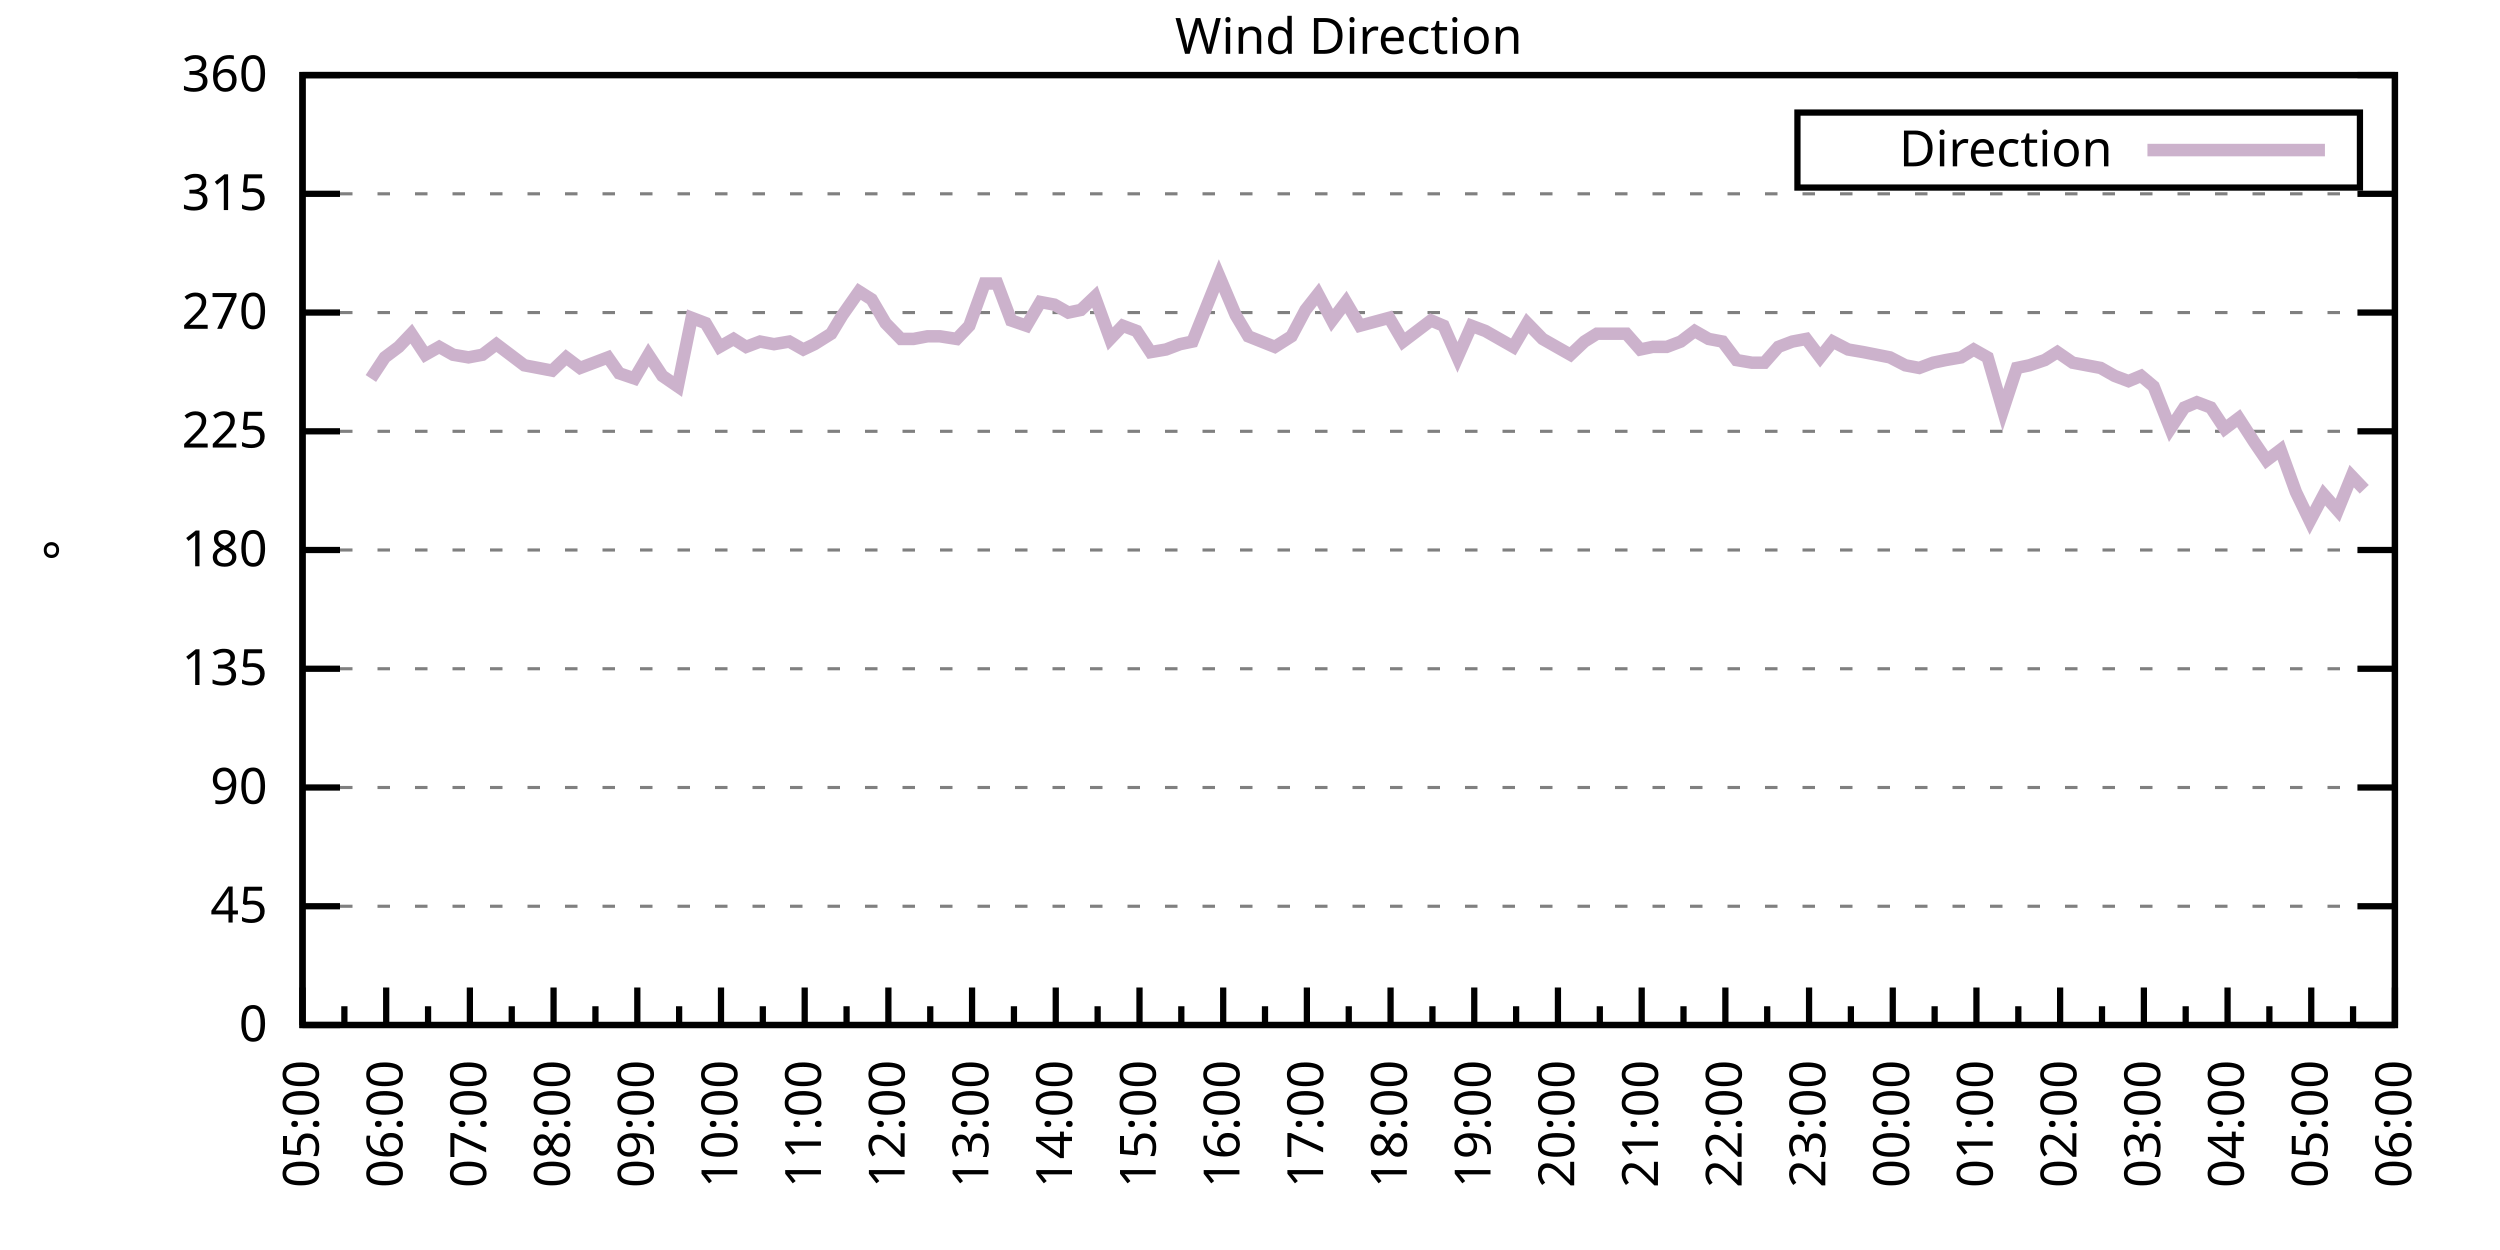
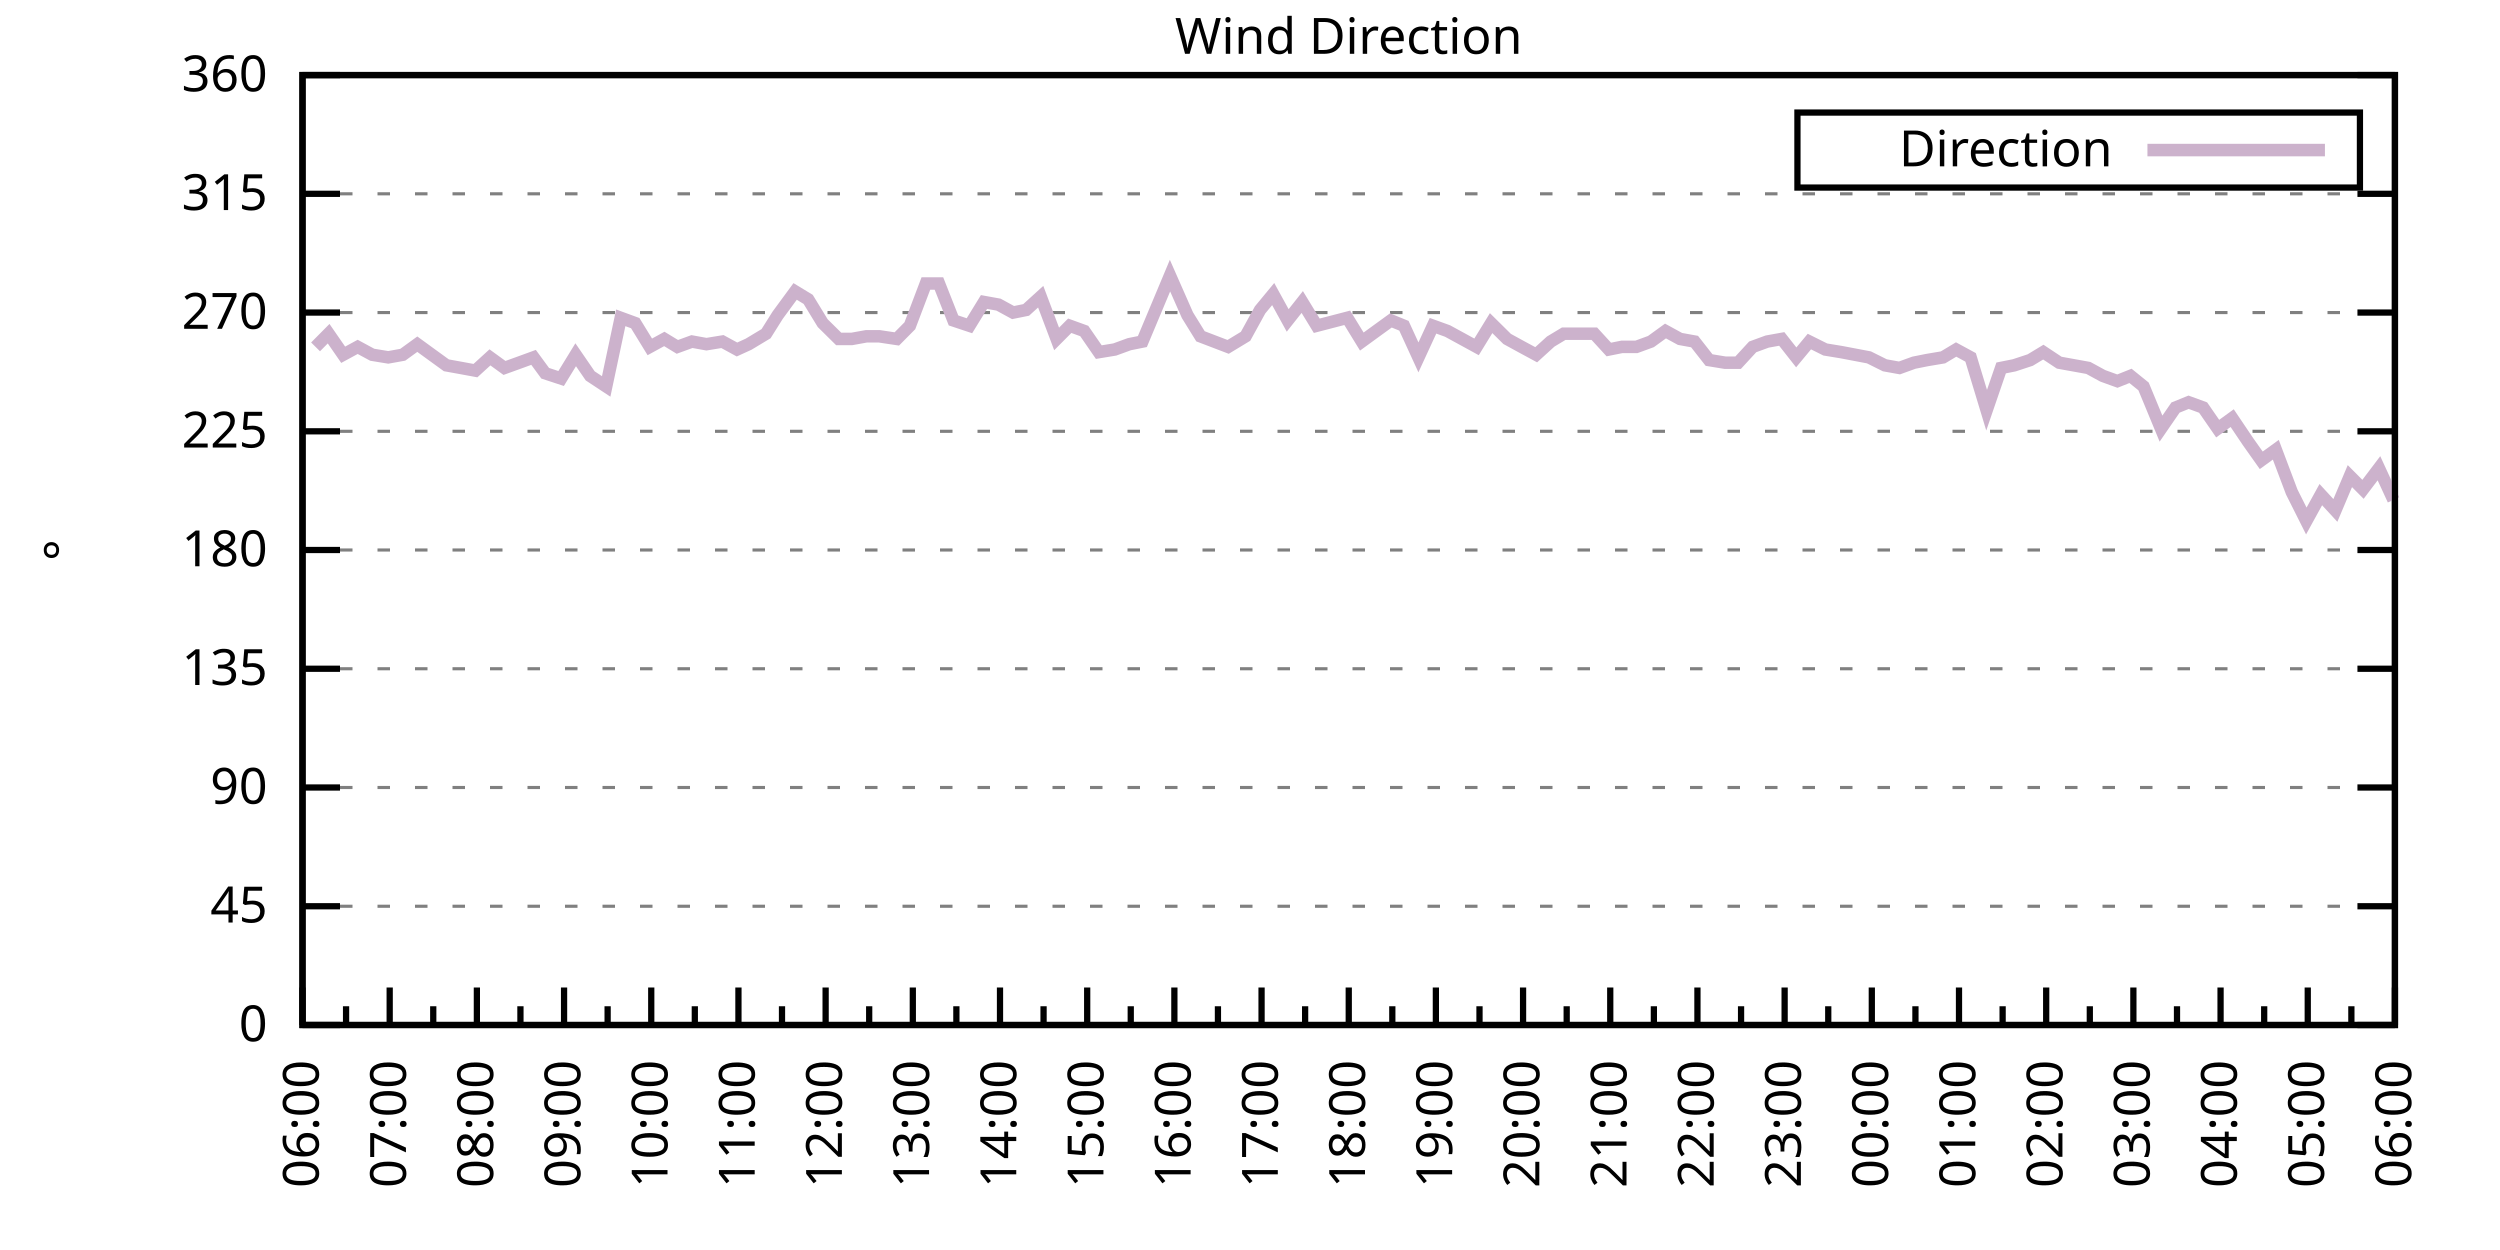
<svg xmlns="http://www.w3.org/2000/svg" xmlns:xlink="http://www.w3.org/1999/xlink" width="400" height="200" viewBox="0 0 400 200">
  <g id="gnuplot_canvas">
    <rect x="0" y="0" width="400" height="200" fill="none" />
    <defs>
      <circle id="gpDot" r="0.5" stroke-width="0.5" stroke="currentColor" />
      <path id="gpPt0" stroke-width="0.333" stroke="currentColor" d="M-1,0 h2 M0,-1 v2" />
      <path id="gpPt1" stroke-width="0.333" stroke="currentColor" d="M-1,-1 L1,1 M1,-1 L-1,1" />
      <path id="gpPt2" stroke-width="0.333" stroke="currentColor" d="M-1,0 L1,0 M0,-1 L0,1 M-1,-1 L1,1 M-1,1 L1,-1" />
      <rect id="gpPt3" stroke-width="0.333" stroke="currentColor" x="-1" y="-1" width="2" height="2" />
      <rect id="gpPt4" stroke-width="0.333" stroke="currentColor" fill="currentColor" x="-1" y="-1" width="2" height="2" />
      <circle id="gpPt5" stroke-width="0.333" stroke="currentColor" cx="0" cy="0" r="1" />
      <use xlink:href="#gpPt5" id="gpPt6" fill="currentColor" stroke="none" />
      <path id="gpPt7" stroke-width="0.333" stroke="currentColor" d="M0,-1.33 L-1.33,0.67 L1.33,0.67 z" />
      <use xlink:href="#gpPt7" id="gpPt8" fill="currentColor" stroke="none" />
      <use xlink:href="#gpPt7" id="gpPt9" stroke="currentColor" transform="rotate(180)" />
      <use xlink:href="#gpPt9" id="gpPt10" fill="currentColor" stroke="none" />
      <use xlink:href="#gpPt3" id="gpPt11" stroke="currentColor" transform="rotate(45)" />
      <use xlink:href="#gpPt11" id="gpPt12" fill="currentColor" stroke="none" />
      <path id="gpPt13" stroke-width="0.333" stroke="currentColor" d="M0,1.330 L1.265,0.411 L0.782,-1.067 L-0.782,-1.076 L-1.265,0.411 z" />
      <use xlink:href="#gpPt13" id="gpPt14" fill="currentColor" stroke="none" />
      <filter id="textbox" filterUnits="objectBoundingBox" x="0" y="0" height="1" width="1">
        <feFlood flood-color="white" flood-opacity="1" result="bgnd" />
        <feComposite in="SourceGraphic" in2="bgnd" operator="atop" />
      </filter>
      <filter id="greybox" filterUnits="objectBoundingBox" x="0" y="0" height="1" width="1">
        <feFlood flood-color="lightgrey" flood-opacity="1" result="grey" />
        <feComposite in="SourceGraphic" in2="grey" operator="atop" />
      </filter>
    </defs>
    <g fill="none" color="white" stroke="currentColor" stroke-width="1.00" stroke-linecap="butt" stroke-linejoin="miter">
</g>
    <g fill="none" color="black" stroke="currentColor" stroke-width="1.00" stroke-linecap="butt" stroke-linejoin="miter">
      <g stroke="none" shape-rendering="crispEdges">
        <polygon fill="rgb(255, 255, 255)" points="48.40,164.00 383.18,164.00 383.18,12.02 48.40,12.02 " />
      </g>
    </g>
    <g fill="none" color="black" stroke="currentColor" stroke-width="1.00" stroke-linecap="butt" stroke-linejoin="miter">
</g>
    <g fill="none" color="black" stroke="black" stroke-width="0.50" stroke-linecap="butt" stroke-linejoin="miter">
</g>
    <g fill="none" color="gray" stroke="currentColor" stroke-width="0.50" stroke-linecap="butt" stroke-linejoin="miter">
      <path stroke="gray" stroke-dasharray="2,4" class="gridline" d="M48.40,164.00 L383.19,164.00  " />
    </g>
    <g fill="none" color="gray" stroke="gray" stroke-width="1.00" stroke-linecap="butt" stroke-linejoin="miter">
</g>
    <g fill="none" color="black" stroke="currentColor" stroke-width="1.00" stroke-linecap="butt" stroke-linejoin="miter">
      <path stroke="black" d="M48.40,164.00 L54.40,164.00 M383.19,164.00 L377.19,164.00  " />
      <g transform="translate(42.80,166.60)" stroke="none" fill="black" font-family="Sans" font-size="8.00" text-anchor="end">
        <text>
          <tspan font-family="Sans"> 0</tspan>
        </text>
      </g>
    </g>
    <g fill="none" color="black" stroke="currentColor" stroke-width="1.00" stroke-linecap="butt" stroke-linejoin="miter">
</g>
    <g fill="none" color="black" stroke="black" stroke-width="0.50" stroke-linecap="butt" stroke-linejoin="miter">
</g>
    <g fill="none" color="gray" stroke="currentColor" stroke-width="0.50" stroke-linecap="butt" stroke-linejoin="miter">
      <path stroke="gray" stroke-dasharray="2,4" class="gridline" d="M48.40,145.00 L383.19,145.00  " />
    </g>
    <g fill="none" color="gray" stroke="gray" stroke-width="1.00" stroke-linecap="butt" stroke-linejoin="miter">
</g>
    <g fill="none" color="black" stroke="currentColor" stroke-width="1.00" stroke-linecap="butt" stroke-linejoin="miter">
      <path stroke="black" d="M48.40,145.00 L54.40,145.00 M383.19,145.00 L377.19,145.00  " />
      <g transform="translate(42.80,147.60)" stroke="none" fill="black" font-family="Sans" font-size="8.00" text-anchor="end">
        <text>
          <tspan font-family="Sans"> 45</tspan>
        </text>
      </g>
    </g>
    <g fill="none" color="black" stroke="currentColor" stroke-width="1.00" stroke-linecap="butt" stroke-linejoin="miter">
</g>
    <g fill="none" color="black" stroke="black" stroke-width="0.50" stroke-linecap="butt" stroke-linejoin="miter">
</g>
    <g fill="none" color="gray" stroke="currentColor" stroke-width="0.50" stroke-linecap="butt" stroke-linejoin="miter">
      <path stroke="gray" stroke-dasharray="2,4" class="gridline" d="M48.40,126.00 L383.19,126.00  " />
    </g>
    <g fill="none" color="gray" stroke="gray" stroke-width="1.00" stroke-linecap="butt" stroke-linejoin="miter">
</g>
    <g fill="none" color="black" stroke="currentColor" stroke-width="1.00" stroke-linecap="butt" stroke-linejoin="miter">
      <path stroke="black" d="M48.40,126.00 L54.40,126.00 M383.19,126.00 L377.19,126.00  " />
      <g transform="translate(42.80,128.60)" stroke="none" fill="black" font-family="Sans" font-size="8.00" text-anchor="end">
        <text>
          <tspan font-family="Sans"> 90</tspan>
        </text>
      </g>
    </g>
    <g fill="none" color="black" stroke="currentColor" stroke-width="1.00" stroke-linecap="butt" stroke-linejoin="miter">
</g>
    <g fill="none" color="black" stroke="black" stroke-width="0.50" stroke-linecap="butt" stroke-linejoin="miter">
</g>
    <g fill="none" color="gray" stroke="currentColor" stroke-width="0.50" stroke-linecap="butt" stroke-linejoin="miter">
      <path stroke="gray" stroke-dasharray="2,4" class="gridline" d="M48.40,107.00 L383.19,107.00  " />
    </g>
    <g fill="none" color="gray" stroke="gray" stroke-width="1.00" stroke-linecap="butt" stroke-linejoin="miter">
</g>
    <g fill="none" color="black" stroke="currentColor" stroke-width="1.00" stroke-linecap="butt" stroke-linejoin="miter">
      <path stroke="black" d="M48.40,107.00 L54.40,107.00 M383.19,107.00 L377.19,107.00  " />
      <g transform="translate(42.80,109.60)" stroke="none" fill="black" font-family="Sans" font-size="8.00" text-anchor="end">
        <text>
          <tspan font-family="Sans"> 135</tspan>
        </text>
      </g>
    </g>
    <g fill="none" color="black" stroke="currentColor" stroke-width="1.00" stroke-linecap="butt" stroke-linejoin="miter">
</g>
    <g fill="none" color="black" stroke="black" stroke-width="0.50" stroke-linecap="butt" stroke-linejoin="miter">
</g>
    <g fill="none" color="gray" stroke="currentColor" stroke-width="0.50" stroke-linecap="butt" stroke-linejoin="miter">
      <path stroke="gray" stroke-dasharray="2,4" class="gridline" d="M48.40,88.00 L383.19,88.00  " />
    </g>
    <g fill="none" color="gray" stroke="gray" stroke-width="1.00" stroke-linecap="butt" stroke-linejoin="miter">
</g>
    <g fill="none" color="black" stroke="currentColor" stroke-width="1.00" stroke-linecap="butt" stroke-linejoin="miter">
      <path stroke="black" d="M48.40,88.00 L54.40,88.00 M383.19,88.00 L377.19,88.00  " />
      <g transform="translate(42.80,90.60)" stroke="none" fill="black" font-family="Sans" font-size="8.00" text-anchor="end">
        <text>
          <tspan font-family="Sans"> 180</tspan>
        </text>
      </g>
    </g>
    <g fill="none" color="black" stroke="currentColor" stroke-width="1.00" stroke-linecap="butt" stroke-linejoin="miter">
</g>
    <g fill="none" color="black" stroke="black" stroke-width="0.50" stroke-linecap="butt" stroke-linejoin="miter">
</g>
    <g fill="none" color="gray" stroke="currentColor" stroke-width="0.50" stroke-linecap="butt" stroke-linejoin="miter">
      <path stroke="gray" stroke-dasharray="2,4" class="gridline" d="M48.40,69.01 L383.19,69.01  " />
    </g>
    <g fill="none" color="gray" stroke="gray" stroke-width="1.00" stroke-linecap="butt" stroke-linejoin="miter">
</g>
    <g fill="none" color="black" stroke="currentColor" stroke-width="1.00" stroke-linecap="butt" stroke-linejoin="miter">
      <path stroke="black" d="M48.40,69.01 L54.40,69.01 M383.19,69.01 L377.19,69.01  " />
      <g transform="translate(42.80,71.61)" stroke="none" fill="black" font-family="Sans" font-size="8.00" text-anchor="end">
        <text>
          <tspan font-family="Sans"> 225</tspan>
        </text>
      </g>
    </g>
    <g fill="none" color="black" stroke="currentColor" stroke-width="1.00" stroke-linecap="butt" stroke-linejoin="miter">
</g>
    <g fill="none" color="black" stroke="black" stroke-width="0.50" stroke-linecap="butt" stroke-linejoin="miter">
</g>
    <g fill="none" color="gray" stroke="currentColor" stroke-width="0.50" stroke-linecap="butt" stroke-linejoin="miter">
      <path stroke="gray" stroke-dasharray="2,4" class="gridline" d="M48.40,50.01 L383.19,50.01  " />
    </g>
    <g fill="none" color="gray" stroke="gray" stroke-width="1.00" stroke-linecap="butt" stroke-linejoin="miter">
</g>
    <g fill="none" color="black" stroke="currentColor" stroke-width="1.00" stroke-linecap="butt" stroke-linejoin="miter">
      <path stroke="black" d="M48.40,50.01 L54.40,50.01 M383.19,50.01 L377.19,50.01  " />
      <g transform="translate(42.80,52.61)" stroke="none" fill="black" font-family="Sans" font-size="8.00" text-anchor="end">
        <text>
          <tspan font-family="Sans"> 270</tspan>
        </text>
      </g>
    </g>
    <g fill="none" color="black" stroke="currentColor" stroke-width="1.00" stroke-linecap="butt" stroke-linejoin="miter">
</g>
    <g fill="none" color="black" stroke="black" stroke-width="0.50" stroke-linecap="butt" stroke-linejoin="miter">
</g>
    <g fill="none" color="gray" stroke="currentColor" stroke-width="0.50" stroke-linecap="butt" stroke-linejoin="miter">
      <path stroke="gray" stroke-dasharray="2,4" class="gridline" d="M48.40,31.01 L383.19,31.01  " />
    </g>
    <g fill="none" color="gray" stroke="gray" stroke-width="1.00" stroke-linecap="butt" stroke-linejoin="miter">
</g>
    <g fill="none" color="black" stroke="currentColor" stroke-width="1.00" stroke-linecap="butt" stroke-linejoin="miter">
      <path stroke="black" d="M48.40,31.01 L54.40,31.01 M383.19,31.01 L377.19,31.01  " />
      <g transform="translate(42.80,33.61)" stroke="none" fill="black" font-family="Sans" font-size="8.00" text-anchor="end">
        <text>
          <tspan font-family="Sans"> 315</tspan>
        </text>
      </g>
    </g>
    <g fill="none" color="black" stroke="currentColor" stroke-width="1.00" stroke-linecap="butt" stroke-linejoin="miter">
</g>
    <g fill="none" color="black" stroke="black" stroke-width="0.50" stroke-linecap="butt" stroke-linejoin="miter">
</g>
    <g fill="none" color="gray" stroke="currentColor" stroke-width="0.50" stroke-linecap="butt" stroke-linejoin="miter">
      <path stroke="gray" stroke-dasharray="2,4" class="gridline" d="M48.40,12.01 L383.19,12.01  " />
    </g>
    <g fill="none" color="gray" stroke="gray" stroke-width="1.00" stroke-linecap="butt" stroke-linejoin="miter">
</g>
    <g fill="none" color="black" stroke="currentColor" stroke-width="1.00" stroke-linecap="butt" stroke-linejoin="miter">
      <path stroke="black" d="M48.40,12.01 L54.40,12.01 M383.19,12.01 L377.19,12.01  " />
      <g transform="translate(42.80,14.61)" stroke="none" fill="black" font-family="Sans" font-size="8.00" text-anchor="end">
        <text>
          <tspan font-family="Sans"> 360</tspan>
        </text>
      </g>
    </g>
    <g fill="none" color="black" stroke="currentColor" stroke-width="1.00" stroke-linecap="butt" stroke-linejoin="miter">
      <path stroke="black" d="M48.40,164.00 L48.40,158.00  " />
      <g transform="translate(51.00,169.60) rotate(270)" stroke="none" fill="black" font-family="Sans" font-size="8.00" text-anchor="end">
        <text>
+           <tspan font-family="Sans">06:00</tspan>
+         </text>
+       </g>
+     </g>
+     <g fill="none" color="black" stroke="currentColor" stroke-width="1.00" stroke-linecap="butt" stroke-linejoin="miter">
+       <path stroke="black" d="M55.37,164.00 L55.37,161.00 M62.35,164.00 L62.35,158.00  " />
+       <g transform="translate(64.95,169.60) rotate(270)" stroke="none" fill="black" font-family="Sans" font-size="8.00" text-anchor="end">
+         <text>
+           <tspan font-family="Sans">07:00</tspan>
+         </text>
+       </g>
+     </g>
+     <g fill="none" color="black" stroke="currentColor" stroke-width="1.00" stroke-linecap="butt" stroke-linejoin="miter">
+       <path stroke="black" d="M69.32,164.00 L69.32,161.00 M76.30,164.00 L76.30,158.00  " />
+       <g transform="translate(78.90,169.60) rotate(270)" stroke="none" fill="black" font-family="Sans" font-size="8.00" text-anchor="end">
+         <text>
+           <tspan font-family="Sans">08:00</tspan>
+         </text>
+       </g>
+     </g>
+     <g fill="none" color="black" stroke="currentColor" stroke-width="1.00" stroke-linecap="butt" stroke-linejoin="miter">
+       <path stroke="black" d="M83.27,164.00 L83.27,161.00 M90.25,164.00 L90.25,158.00  " />
+       <g transform="translate(92.85,169.60) rotate(270)" stroke="none" fill="black" font-family="Sans" font-size="8.00" text-anchor="end">
+         <text>
+           <tspan font-family="Sans">09:00</tspan>
+         </text>
+       </g>
+     </g>
+     <g fill="none" color="black" stroke="currentColor" stroke-width="1.00" stroke-linecap="butt" stroke-linejoin="miter">
+       <path stroke="black" d="M97.22,164.00 L97.22,161.00 M104.20,164.00 L104.20,158.00  " />
+       <g transform="translate(106.80,169.60) rotate(270)" stroke="none" fill="black" font-family="Sans" font-size="8.00" text-anchor="end">
+         <text>
+           <tspan font-family="Sans">10:00</tspan>
+         </text>
+       </g>
+     </g>
+     <g fill="none" color="black" stroke="currentColor" stroke-width="1.00" stroke-linecap="butt" stroke-linejoin="miter">
+       <path stroke="black" d="M111.17,164.00 L111.17,161.00 M118.15,164.00 L118.15,158.00  " />
+       <g transform="translate(120.75,169.60) rotate(270)" stroke="none" fill="black" font-family="Sans" font-size="8.00" text-anchor="end">
+         <text>
+           <tspan font-family="Sans">11:00</tspan>
+         </text>
+       </g>
+     </g>
+     <g fill="none" color="black" stroke="currentColor" stroke-width="1.00" stroke-linecap="butt" stroke-linejoin="miter">
+       <path stroke="black" d="M125.12,164.00 L125.12,161.00 M132.10,164.00 L132.10,158.00  " />
+       <g transform="translate(134.70,169.60) rotate(270)" stroke="none" fill="black" font-family="Sans" font-size="8.00" text-anchor="end">
+         <text>
+           <tspan font-family="Sans">12:00</tspan>
+         </text>
+       </g>
+     </g>
+     <g fill="none" color="black" stroke="currentColor" stroke-width="1.00" stroke-linecap="butt" stroke-linejoin="miter">
+       <path stroke="black" d="M139.07,164.00 L139.07,161.00 M146.05,164.00 L146.05,158.00  " />
+       <g transform="translate(148.65,169.60) rotate(270)" stroke="none" fill="black" font-family="Sans" font-size="8.00" text-anchor="end">
+         <text>
+           <tspan font-family="Sans">13:00</tspan>
+         </text>
+       </g>
+     </g>
+     <g fill="none" color="black" stroke="currentColor" stroke-width="1.00" stroke-linecap="butt" stroke-linejoin="miter">
+       <path stroke="black" d="M153.02,164.00 L153.02,161.00 M160.00,164.00 L160.00,158.00  " />
+       <g transform="translate(162.60,169.60) rotate(270)" stroke="none" fill="black" font-family="Sans" font-size="8.00" text-anchor="end">
+         <text>
+           <tspan font-family="Sans">14:00</tspan>
+         </text>
+       </g>
+     </g>
+     <g fill="none" color="black" stroke="currentColor" stroke-width="1.00" stroke-linecap="butt" stroke-linejoin="miter">
+       <path stroke="black" d="M166.97,164.00 L166.97,161.00 M173.95,164.00 L173.95,158.00  " />
+       <g transform="translate(176.55,169.60) rotate(270)" stroke="none" fill="black" font-family="Sans" font-size="8.00" text-anchor="end">
+         <text>
+           <tspan font-family="Sans">15:00</tspan>
+         </text>
+       </g>
+     </g>
+     <g fill="none" color="black" stroke="currentColor" stroke-width="1.00" stroke-linecap="butt" stroke-linejoin="miter">
+       <path stroke="black" d="M180.92,164.00 L180.92,161.00 M187.90,164.00 L187.90,158.00  " />
+       <g transform="translate(190.50,169.60) rotate(270)" stroke="none" fill="black" font-family="Sans" font-size="8.00" text-anchor="end">
+         <text>
+           <tspan font-family="Sans">16:00</tspan>
+         </text>
+       </g>
+     </g>
+     <g fill="none" color="black" stroke="currentColor" stroke-width="1.00" stroke-linecap="butt" stroke-linejoin="miter">
+       <path stroke="black" d="M194.87,164.00 L194.87,161.00 M201.85,164.00 L201.85,158.00  " />
+       <g transform="translate(204.45,169.60) rotate(270)" stroke="none" fill="black" font-family="Sans" font-size="8.00" text-anchor="end">
+         <text>
+           <tspan font-family="Sans">17:00</tspan>
+         </text>
+       </g>
+     </g>
+     <g fill="none" color="black" stroke="currentColor" stroke-width="1.00" stroke-linecap="butt" stroke-linejoin="miter">
+       <path stroke="black" d="M208.82,164.00 L208.82,161.00 M215.80,164.00 L215.80,158.00  " />
+       <g transform="translate(218.40,169.60) rotate(270)" stroke="none" fill="black" font-family="Sans" font-size="8.00" text-anchor="end">
+         <text>
+           <tspan font-family="Sans">18:00</tspan>
+         </text>
+       </g>
+     </g>
+     <g fill="none" color="black" stroke="currentColor" stroke-width="1.00" stroke-linecap="butt" stroke-linejoin="miter">
+       <path stroke="black" d="M222.77,164.00 L222.77,161.00 M229.74,164.00 L229.74,158.00  " />
+       <g transform="translate(232.34,169.60) rotate(270)" stroke="none" fill="black" font-family="Sans" font-size="8.00" text-anchor="end">
+         <text>
+           <tspan font-family="Sans">19:00</tspan>
+         </text>
+       </g>
+     </g>
+     <g fill="none" color="black" stroke="currentColor" stroke-width="1.00" stroke-linecap="butt" stroke-linejoin="miter">
+       <path stroke="black" d="M236.72,164.00 L236.72,161.00 M243.69,164.00 L243.69,158.00  " />
+       <g transform="translate(246.29,169.60) rotate(270)" stroke="none" fill="black" font-family="Sans" font-size="8.00" text-anchor="end">
+         <text>
+           <tspan font-family="Sans">20:00</tspan>
+         </text>
+       </g>
+     </g>
+     <g fill="none" color="black" stroke="currentColor" stroke-width="1.00" stroke-linecap="butt" stroke-linejoin="miter">
+       <path stroke="black" d="M250.67,164.00 L250.67,161.00 M257.64,164.00 L257.64,158.00  " />
+       <g transform="translate(260.24,169.60) rotate(270)" stroke="none" fill="black" font-family="Sans" font-size="8.00" text-anchor="end">
+         <text>
+           <tspan font-family="Sans">21:00</tspan>
+         </text>
+       </g>
+     </g>
+     <g fill="none" color="black" stroke="currentColor" stroke-width="1.00" stroke-linecap="butt" stroke-linejoin="miter">
+       <path stroke="black" d="M264.62,164.00 L264.62,161.00 M271.59,164.00 L271.59,158.00  " />
+       <g transform="translate(274.19,169.60) rotate(270)" stroke="none" fill="black" font-family="Sans" font-size="8.00" text-anchor="end">
+         <text>
+           <tspan font-family="Sans">22:00</tspan>
+         </text>
+       </g>
+     </g>
+     <g fill="none" color="black" stroke="currentColor" stroke-width="1.00" stroke-linecap="butt" stroke-linejoin="miter">
+       <path stroke="black" d="M278.57,164.00 L278.57,161.00 M285.54,164.00 L285.54,158.00  " />
+       <g transform="translate(288.14,169.60) rotate(270)" stroke="none" fill="black" font-family="Sans" font-size="8.00" text-anchor="end">
+         <text>
+           <tspan font-family="Sans">23:00</tspan>
+         </text>
+       </g>
+     </g>
+     <g fill="none" color="black" stroke="currentColor" stroke-width="1.00" stroke-linecap="butt" stroke-linejoin="miter">
+       <path stroke="black" d="M292.52,164.00 L292.52,161.00 M299.49,164.00 L299.49,158.00  " />
+       <g transform="translate(302.09,169.60) rotate(270)" stroke="none" fill="black" font-family="Sans" font-size="8.00" text-anchor="end">
+         <text>
+           <tspan font-family="Sans">00:00</tspan>
+         </text>
+       </g>
+     </g>
+     <g fill="none" color="black" stroke="currentColor" stroke-width="1.00" stroke-linecap="butt" stroke-linejoin="miter">
+       <path stroke="black" d="M306.47,164.00 L306.47,161.00 M313.44,164.00 L313.44,158.00  " />
+       <g transform="translate(316.04,169.60) rotate(270)" stroke="none" fill="black" font-family="Sans" font-size="8.00" text-anchor="end">
+         <text>
+           <tspan font-family="Sans">01:00</tspan>
+         </text>
+       </g>
+     </g>
+     <g fill="none" color="black" stroke="currentColor" stroke-width="1.00" stroke-linecap="butt" stroke-linejoin="miter">
+       <path stroke="black" d="M320.42,164.00 L320.42,161.00 M327.39,164.00 L327.39,158.00  " />
+       <g transform="translate(329.99,169.60) rotate(270)" stroke="none" fill="black" font-family="Sans" font-size="8.00" text-anchor="end">
+         <text>
+           <tspan font-family="Sans">02:00</tspan>
+         </text>
+       </g>
+     </g>
+     <g fill="none" color="black" stroke="currentColor" stroke-width="1.00" stroke-linecap="butt" stroke-linejoin="miter">
+       <path stroke="black" d="M334.37,164.00 L334.37,161.00 M341.34,164.00 L341.34,158.00  " />
+       <g transform="translate(343.94,169.60) rotate(270)" stroke="none" fill="black" font-family="Sans" font-size="8.00" text-anchor="end">
+         <text>
+           <tspan font-family="Sans">03:00</tspan>
+         </text>
+       </g>
+     </g>
+     <g fill="none" color="black" stroke="currentColor" stroke-width="1.00" stroke-linecap="butt" stroke-linejoin="miter">
+       <path stroke="black" d="M348.32,164.00 L348.32,161.00 M355.29,164.00 L355.29,158.00  " />
+       <g transform="translate(357.89,169.60) rotate(270)" stroke="none" fill="black" font-family="Sans" font-size="8.00" text-anchor="end">
+         <text>
+           <tspan font-family="Sans">04:00</tspan>
+         </text>
+       </g>
+     </g>
+     <g fill="none" color="black" stroke="currentColor" stroke-width="1.00" stroke-linecap="butt" stroke-linejoin="miter">
+       <path stroke="black" d="M362.27,164.00 L362.27,161.00 M369.24,164.00 L369.24,158.00  " />
+       <g transform="translate(371.84,169.60) rotate(270)" stroke="none" fill="black" font-family="Sans" font-size="8.00" text-anchor="end">
+         <text>
          <tspan font-family="Sans">05:00</tspan>
        </text>
      </g>
    </g>
    <g fill="none" color="black" stroke="currentColor" stroke-width="1.00" stroke-linecap="butt" stroke-linejoin="miter">
-       <path stroke="black" d="M55.10,164.00 L55.10,161.00 M61.79,164.00 L61.79,158.00  " />
-       <g transform="translate(64.39,169.60) rotate(270)" stroke="none" fill="black" font-family="Sans" font-size="8.00" text-anchor="end">
-         <text>
-           <tspan font-family="Sans">06:00</tspan>
-         </text>
-       </g>
-     </g>
-     <g fill="none" color="black" stroke="currentColor" stroke-width="1.00" stroke-linecap="butt" stroke-linejoin="miter">
-       <path stroke="black" d="M68.49,164.00 L68.49,161.00 M75.18,164.00 L75.18,158.00  " />
-       <g transform="translate(77.78,169.60) rotate(270)" stroke="none" fill="black" font-family="Sans" font-size="8.00" text-anchor="end">
-         <text>
-           <tspan font-family="Sans">07:00</tspan>
-         </text>
-       </g>
-     </g>
-     <g fill="none" color="black" stroke="currentColor" stroke-width="1.00" stroke-linecap="butt" stroke-linejoin="miter">
-       <path stroke="black" d="M81.88,164.00 L81.88,161.00 M88.57,164.00 L88.57,158.00  " />
-       <g transform="translate(91.17,169.60) rotate(270)" stroke="none" fill="black" font-family="Sans" font-size="8.00" text-anchor="end">
-         <text>
-           <tspan font-family="Sans">08:00</tspan>
-         </text>
-       </g>
-     </g>
-     <g fill="none" color="black" stroke="currentColor" stroke-width="1.00" stroke-linecap="butt" stroke-linejoin="miter">
-       <path stroke="black" d="M95.27,164.00 L95.27,161.00 M101.97,164.00 L101.97,158.00  " />
-       <g transform="translate(104.57,169.60) rotate(270)" stroke="none" fill="black" font-family="Sans" font-size="8.00" text-anchor="end">
-         <text>
-           <tspan font-family="Sans">09:00</tspan>
-         </text>
-       </g>
-     </g>
-     <g fill="none" color="black" stroke="currentColor" stroke-width="1.00" stroke-linecap="butt" stroke-linejoin="miter">
-       <path stroke="black" d="M108.66,164.00 L108.66,161.00 M115.36,164.00 L115.36,158.00  " />
-       <g transform="translate(117.96,169.60) rotate(270)" stroke="none" fill="black" font-family="Sans" font-size="8.00" text-anchor="end">
-         <text>
-           <tspan font-family="Sans">10:00</tspan>
-         </text>
-       </g>
-     </g>
-     <g fill="none" color="black" stroke="currentColor" stroke-width="1.00" stroke-linecap="butt" stroke-linejoin="miter">
-       <path stroke="black" d="M122.05,164.00 L122.05,161.00 M128.75,164.00 L128.75,158.00  " />
-       <g transform="translate(131.35,169.60) rotate(270)" stroke="none" fill="black" font-family="Sans" font-size="8.00" text-anchor="end">
-         <text>
-           <tspan font-family="Sans">11:00</tspan>
-         </text>
-       </g>
-     </g>
-     <g fill="none" color="black" stroke="currentColor" stroke-width="1.00" stroke-linecap="butt" stroke-linejoin="miter">
-       <path stroke="black" d="M135.45,164.00 L135.45,161.00 M142.14,164.00 L142.14,158.00  " />
-       <g transform="translate(144.74,169.60) rotate(270)" stroke="none" fill="black" font-family="Sans" font-size="8.00" text-anchor="end">
-         <text>
-           <tspan font-family="Sans">12:00</tspan>
-         </text>
-       </g>
-     </g>
-     <g fill="none" color="black" stroke="currentColor" stroke-width="1.00" stroke-linecap="butt" stroke-linejoin="miter">
-       <path stroke="black" d="M148.84,164.00 L148.84,161.00 M155.53,164.00 L155.53,158.00  " />
-       <g transform="translate(158.13,169.60) rotate(270)" stroke="none" fill="black" font-family="Sans" font-size="8.00" text-anchor="end">
-         <text>
-           <tspan font-family="Sans">13:00</tspan>
-         </text>
-       </g>
-     </g>
-     <g fill="none" color="black" stroke="currentColor" stroke-width="1.00" stroke-linecap="butt" stroke-linejoin="miter">
-       <path stroke="black" d="M162.23,164.00 L162.23,161.00 M168.92,164.00 L168.92,158.00  " />
-       <g transform="translate(171.52,169.60) rotate(270)" stroke="none" fill="black" font-family="Sans" font-size="8.00" text-anchor="end">
-         <text>
-           <tspan font-family="Sans">14:00</tspan>
-         </text>
-       </g>
-     </g>
-     <g fill="none" color="black" stroke="currentColor" stroke-width="1.00" stroke-linecap="butt" stroke-linejoin="miter">
-       <path stroke="black" d="M175.62,164.00 L175.62,161.00 M182.32,164.00 L182.32,158.00  " />
-       <g transform="translate(184.92,169.60) rotate(270)" stroke="none" fill="black" font-family="Sans" font-size="8.00" text-anchor="end">
-         <text>
-           <tspan font-family="Sans">15:00</tspan>
-         </text>
-       </g>
-     </g>
-     <g fill="none" color="black" stroke="currentColor" stroke-width="1.00" stroke-linecap="butt" stroke-linejoin="miter">
-       <path stroke="black" d="M189.01,164.00 L189.01,161.00 M195.71,164.00 L195.71,158.00  " />
-       <g transform="translate(198.31,169.60) rotate(270)" stroke="none" fill="black" font-family="Sans" font-size="8.00" text-anchor="end">
-         <text>
-           <tspan font-family="Sans">16:00</tspan>
-         </text>
-       </g>
-     </g>
-     <g fill="none" color="black" stroke="currentColor" stroke-width="1.00" stroke-linecap="butt" stroke-linejoin="miter">
-       <path stroke="black" d="M202.40,164.00 L202.40,161.00 M209.10,164.00 L209.10,158.00  " />
-       <g transform="translate(211.70,169.60) rotate(270)" stroke="none" fill="black" font-family="Sans" font-size="8.00" text-anchor="end">
-         <text>
-           <tspan font-family="Sans">17:00</tspan>
-         </text>
-       </g>
-     </g>
-     <g fill="none" color="black" stroke="currentColor" stroke-width="1.00" stroke-linecap="butt" stroke-linejoin="miter">
-       <path stroke="black" d="M215.80,164.00 L215.80,161.00 M222.49,164.00 L222.49,158.00  " />
-       <g transform="translate(225.09,169.60) rotate(270)" stroke="none" fill="black" font-family="Sans" font-size="8.00" text-anchor="end">
-         <text>
-           <tspan font-family="Sans">18:00</tspan>
-         </text>
-       </g>
-     </g>
-     <g fill="none" color="black" stroke="currentColor" stroke-width="1.00" stroke-linecap="butt" stroke-linejoin="miter">
-       <path stroke="black" d="M229.19,164.00 L229.19,161.00 M235.88,164.00 L235.88,158.00  " />
-       <g transform="translate(238.48,169.60) rotate(270)" stroke="none" fill="black" font-family="Sans" font-size="8.00" text-anchor="end">
-         <text>
-           <tspan font-family="Sans">19:00</tspan>
-         </text>
-       </g>
-     </g>
-     <g fill="none" color="black" stroke="currentColor" stroke-width="1.00" stroke-linecap="butt" stroke-linejoin="miter">
-       <path stroke="black" d="M242.58,164.00 L242.58,161.00 M249.27,164.00 L249.27,158.00  " />
-       <g transform="translate(251.87,169.60) rotate(270)" stroke="none" fill="black" font-family="Sans" font-size="8.00" text-anchor="end">
-         <text>
-           <tspan font-family="Sans">20:00</tspan>
-         </text>
-       </g>
-     </g>
-     <g fill="none" color="black" stroke="currentColor" stroke-width="1.00" stroke-linecap="butt" stroke-linejoin="miter">
-       <path stroke="black" d="M255.97,164.00 L255.97,161.00 M262.67,164.00 L262.67,158.00  " />
-       <g transform="translate(265.27,169.60) rotate(270)" stroke="none" fill="black" font-family="Sans" font-size="8.00" text-anchor="end">
-         <text>
-           <tspan font-family="Sans">21:00</tspan>
-         </text>
-       </g>
-     </g>
-     <g fill="none" color="black" stroke="currentColor" stroke-width="1.00" stroke-linecap="butt" stroke-linejoin="miter">
-       <path stroke="black" d="M269.36,164.00 L269.36,161.00 M276.06,164.00 L276.06,158.00  " />
-       <g transform="translate(278.66,169.60) rotate(270)" stroke="none" fill="black" font-family="Sans" font-size="8.00" text-anchor="end">
-         <text>
-           <tspan font-family="Sans">22:00</tspan>
-         </text>
-       </g>
-     </g>
-     <g fill="none" color="black" stroke="currentColor" stroke-width="1.00" stroke-linecap="butt" stroke-linejoin="miter">
-       <path stroke="black" d="M282.75,164.00 L282.75,161.00 M289.45,164.00 L289.45,158.00  " />
-       <g transform="translate(292.05,169.60) rotate(270)" stroke="none" fill="black" font-family="Sans" font-size="8.00" text-anchor="end">
-         <text>
-           <tspan font-family="Sans">23:00</tspan>
-         </text>
-       </g>
-     </g>
-     <g fill="none" color="black" stroke="currentColor" stroke-width="1.00" stroke-linecap="butt" stroke-linejoin="miter">
-       <path stroke="black" d="M296.14,164.00 L296.14,161.00 M302.84,164.00 L302.84,158.00  " />
-       <g transform="translate(305.44,169.60) rotate(270)" stroke="none" fill="black" font-family="Sans" font-size="8.00" text-anchor="end">
-         <text>
-           <tspan font-family="Sans">00:00</tspan>
-         </text>
-       </g>
-     </g>
-     <g fill="none" color="black" stroke="currentColor" stroke-width="1.00" stroke-linecap="butt" stroke-linejoin="miter">
-       <path stroke="black" d="M309.54,164.00 L309.54,161.00 M316.23,164.00 L316.23,158.00  " />
-       <g transform="translate(318.83,169.60) rotate(270)" stroke="none" fill="black" font-family="Sans" font-size="8.00" text-anchor="end">
-         <text>
-           <tspan font-family="Sans">01:00</tspan>
-         </text>
-       </g>
-     </g>
-     <g fill="none" color="black" stroke="currentColor" stroke-width="1.00" stroke-linecap="butt" stroke-linejoin="miter">
-       <path stroke="black" d="M322.93,164.00 L322.93,161.00 M329.62,164.00 L329.62,158.00  " />
-       <g transform="translate(332.22,169.60) rotate(270)" stroke="none" fill="black" font-family="Sans" font-size="8.00" text-anchor="end">
-         <text>
-           <tspan font-family="Sans">02:00</tspan>
-         </text>
-       </g>
-     </g>
-     <g fill="none" color="black" stroke="currentColor" stroke-width="1.00" stroke-linecap="butt" stroke-linejoin="miter">
-       <path stroke="black" d="M336.32,164.00 L336.32,161.00 M343.02,164.00 L343.02,158.00  " />
-       <g transform="translate(345.62,169.60) rotate(270)" stroke="none" fill="black" font-family="Sans" font-size="8.00" text-anchor="end">
-         <text>
-           <tspan font-family="Sans">03:00</tspan>
-         </text>
-       </g>
-     </g>
-     <g fill="none" color="black" stroke="currentColor" stroke-width="1.00" stroke-linecap="butt" stroke-linejoin="miter">
-       <path stroke="black" d="M349.71,164.00 L349.71,161.00 M356.41,164.00 L356.41,158.00  " />
-       <g transform="translate(359.01,169.60) rotate(270)" stroke="none" fill="black" font-family="Sans" font-size="8.00" text-anchor="end">
-         <text>
-           <tspan font-family="Sans">04:00</tspan>
-         </text>
-       </g>
-     </g>
-     <g fill="none" color="black" stroke="currentColor" stroke-width="1.00" stroke-linecap="butt" stroke-linejoin="miter">
-       <path stroke="black" d="M363.10,164.00 L363.10,161.00 M369.80,164.00 L369.80,158.00  " />
-       <g transform="translate(372.40,169.60) rotate(270)" stroke="none" fill="black" font-family="Sans" font-size="8.00" text-anchor="end">
-         <text>
-           <tspan font-family="Sans">05:00</tspan>
-         </text>
-       </g>
-     </g>
-     <g fill="none" color="black" stroke="currentColor" stroke-width="1.00" stroke-linecap="butt" stroke-linejoin="miter">
-       <path stroke="black" d="M376.49,164.00 L376.49,161.00 M383.19,164.00 L383.19,158.00  " />
+       <path stroke="black" d="M376.22,164.00 L376.22,161.00 M383.19,164.00 L383.19,158.00  " />
      <g transform="translate(385.79,169.60) rotate(270)" stroke="none" fill="black" font-family="Sans" font-size="8.00" text-anchor="end">
        <text>
          <tspan font-family="Sans">06:00</tspan>
        </text>
      </g>
    </g>
    <g fill="none" color="black" stroke="currentColor" stroke-width="1.00" stroke-linecap="butt" stroke-linejoin="miter">
</g>
    <g fill="none" color="black" stroke="currentColor" stroke-width="1.00" stroke-linecap="butt" stroke-linejoin="miter">
      <path stroke="black" d="M48.40,12.01 L48.40,164.00 L383.19,164.00 L383.19,12.01 L48.40,12.01 Z  " />
    </g>
    <g fill="none" color="black" stroke="currentColor" stroke-width="1.00" stroke-linecap="butt" stroke-linejoin="miter">
      <g transform="translate(12.80,88.01) rotate(270)" stroke="none" fill="black" font-family="Sans" font-size="8.00" text-anchor="middle">
        <text>
          <tspan font-family="Sans">°</tspan>
        </text>
      </g>
    </g>
    <g fill="none" color="black" stroke="currentColor" stroke-width="1.00" stroke-linecap="butt" stroke-linejoin="miter">
</g>
    <g fill="none" color="black" stroke="currentColor" stroke-width="1.00" stroke-linecap="butt" stroke-linejoin="miter">
      <path stroke="black" d="M287.59,30.01 L287.59,18.01 L377.59,18.01 L377.59,30.01 L287.59,30.01 Z  " />
    </g>
    <g id="Wind_direction_plot_1">
      <g fill="none" color="white" stroke="black" stroke-width="2.00" stroke-linecap="butt" stroke-linejoin="miter">
</g>
      <g fill="none" color="black" stroke="currentColor" stroke-width="2.00" stroke-linecap="butt" stroke-linejoin="miter">
        <g transform="translate(337.99,26.61)" stroke="none" fill="black" font-family="Sans" font-size="8.00" text-anchor="end">
          <text>
            <tspan font-family="Sans">Direction</tspan>
          </text>
        </g>
      </g>
      <g fill="none" color="black" stroke="currentColor" stroke-width="2.00" stroke-linecap="butt" stroke-linejoin="miter">
-         <path stroke="rgb(204, 178, 204)" d="M343.59,24.01 L371.99,24.01 M59.34,60.56 L61.57,57.18 L63.80,55.50 L65.81,53.39 L68.04,56.76 L70.27,55.50   L72.50,56.76 L74.96,57.18 L77.19,56.76 L79.42,55.07 L81.66,56.76 L83.89,58.45 L86.12,58.87 L88.35,59.30   L90.58,57.18 L92.82,58.87 L95.05,58.03 L97.28,57.18 L99.06,59.72 L101.52,60.56 L103.75,56.76 L105.98,60.14   L108.44,61.83 L110.67,50.85 L112.90,51.70 L115.13,55.50 L117.37,54.23 L119.38,55.50 L121.61,54.65 L123.84,55.07   L126.29,54.65 L128.53,55.92 L130.31,55.07 L132.99,53.39 L134.78,50.43 L137.45,46.63 L139.46,47.90 L141.69,51.70   L144.15,54.23 L146.16,54.23 L148.39,53.81 L150.40,53.81 L153.08,54.23 L155.09,52.12 L157.54,45.36 L159.55,45.36   L161.78,51.27 L164.24,52.12 L166.47,48.32 L168.70,48.74 L170.93,50.01 L172.94,49.59 L175.17,47.47 L177.63,54.23   L179.64,52.12 L181.87,52.96 L184.10,56.34 L186.56,55.92 L188.79,55.07 L190.80,54.65 L195.04,44.10 L197.72,50.43   L199.73,53.81 L203.97,55.50 L206.64,53.81 L208.88,49.59 L210.88,47.05 L213.12,51.27 L215.35,48.32 L217.58,52.12   L222.27,50.85 L224.50,54.65 L226.73,52.96 L228.96,51.27 L230.97,52.12 L233.20,57.18 L235.44,52.12 L237.67,52.96   L239.90,54.23 L242.13,55.50 L244.36,51.70 L246.82,54.23 L249.05,55.50 L251.28,56.76 L253.51,54.65 L255.52,53.39   L257.76,53.39 L260.21,53.39 L262.44,55.92 L264.45,55.50 L266.68,55.50 L268.92,54.65 L271.15,52.96 L273.38,54.23   L275.61,54.65 L277.84,57.61 L280.30,58.03 L282.31,58.03 L284.54,55.50 L286.77,54.65 L289.00,54.23 L291.23,57.18   L293.24,54.65 L295.70,55.92 L298.15,56.34 L302.39,57.18 L304.85,58.45 L307.08,58.87 L309.31,58.03 L311.32,57.61   L313.78,57.18 L315.79,55.92 L318.02,57.18 L320.47,65.63 L322.70,58.87 L324.71,58.45 L327.17,57.61 L329.18,56.34   L331.63,58.03 L333.86,58.45 L336.10,58.87 L338.33,60.14 L340.56,60.98 L342.57,60.14 L344.58,61.83 L347.26,68.58   L349.49,65.21 L351.50,64.36 L353.73,65.21 L355.96,68.58 L358.19,66.90 L360.65,70.70 L362.66,73.65 L364.89,71.96   L367.34,78.72 L369.58,83.36 L371.81,79.14 L374.04,81.67 L376.27,76.18 L378.28,78.29  " />
+         <path stroke="rgb(204, 178, 204)" d="M343.59,24.01 L371.99,24.01 M50.49,55.50 L52.58,53.39 L54.91,56.76 L57.23,55.50 L59.56,56.76 L62.12,57.18   L64.44,56.76 L66.77,55.07 L69.09,56.76 L71.42,58.45 L73.74,58.87 L76.07,59.30 L78.39,57.18 L80.72,58.87   L83.04,58.03 L85.37,57.18 L87.23,59.72 L89.78,60.56 L92.11,56.76 L94.43,60.14 L96.99,61.83 L99.32,50.85   L101.64,51.70 L103.97,55.50 L106.29,54.23 L108.38,55.50 L110.71,54.65 L113.03,55.07 L115.59,54.65 L117.92,55.92   L119.78,55.07 L122.57,53.39 L124.43,50.43 L127.22,46.63 L129.31,47.90 L131.63,51.70 L134.19,54.23 L136.28,54.23   L138.61,53.81 L140.70,53.81 L143.49,54.23 L145.58,52.12 L148.14,45.36 L150.23,45.36 L152.56,51.27 L155.11,52.12   L157.44,48.32 L159.76,48.74 L162.09,50.01 L164.18,49.59 L166.51,47.47 L169.06,54.23 L171.16,52.12 L173.48,52.96   L175.81,56.34 L178.36,55.92 L180.69,55.07 L182.78,54.65 L187.20,44.10 L189.99,50.43 L192.08,53.81 L196.50,55.50   L199.29,53.81 L201.61,49.59 L203.71,47.05 L206.03,51.27 L208.36,48.32 L210.68,52.12 L215.56,50.85 L217.89,54.65   L220.21,52.96 L222.54,51.27 L224.63,52.12 L226.95,57.18 L229.28,52.12 L231.60,52.96 L233.93,54.23 L236.25,55.50   L238.58,51.70 L241.14,54.23 L243.46,55.50 L245.79,56.76 L248.11,54.65 L250.20,53.39 L252.53,53.39 L255.09,53.39   L257.41,55.92 L259.50,55.50 L261.83,55.50 L264.15,54.65 L266.48,52.96 L268.80,54.23 L271.13,54.65 L273.45,57.61   L276.01,58.03 L278.10,58.03 L280.43,55.50 L282.75,54.65 L285.08,54.23 L287.40,57.18 L289.50,54.65 L292.05,55.92   L294.61,56.34 L299.03,57.18 L301.58,58.45 L303.91,58.87 L306.23,58.03 L308.33,57.61 L310.88,57.18 L312.98,55.92   L315.30,57.18 L317.86,65.63 L320.18,58.87 L322.28,58.45 L324.83,57.61 L326.93,56.34 L329.48,58.03 L331.81,58.45   L334.13,58.87 L336.46,60.14 L338.78,60.98 L340.88,60.14 L342.97,61.83 L345.76,68.58 L348.08,65.21 L350.18,64.36   L352.50,65.21 L354.83,68.58 L357.15,66.90 L359.71,70.70 L361.80,73.65 L364.13,71.96 L366.68,78.72 L369.01,83.36   L371.33,79.14 L373.66,81.67 L375.98,76.18 L378.08,78.29 L380.63,74.92 L382.96,79.98  " />
      </g>
    </g>
    <g fill="none" color="black" stroke="currentColor" stroke-width="2.00" stroke-linecap="butt" stroke-linejoin="miter">
</g>
    <g fill="none" color="black" stroke="black" stroke-width="1.00" stroke-linecap="butt" stroke-linejoin="miter">
</g>
    <g fill="none" color="black" stroke="currentColor" stroke-width="1.00" stroke-linecap="butt" stroke-linejoin="miter">
      <path stroke="black" d="M48.40,12.01 L48.40,164.00 L383.19,164.00 L383.19,12.01 L48.40,12.01 Z  " />
    </g>
    <g fill="none" color="black" stroke="currentColor" stroke-width="1.00" stroke-linecap="butt" stroke-linejoin="miter">
      <g transform="translate(215.79,8.61)" stroke="none" fill="black" font-family="Sans" font-size="8.00" text-anchor="middle">
        <text>
          <tspan font-family="Sans">Wind Direction</tspan>
        </text>
      </g>
    </g>
    <g fill="none" color="black" stroke="currentColor" stroke-width="1.00" stroke-linecap="butt" stroke-linejoin="miter">
</g>
  </g>
</svg>
